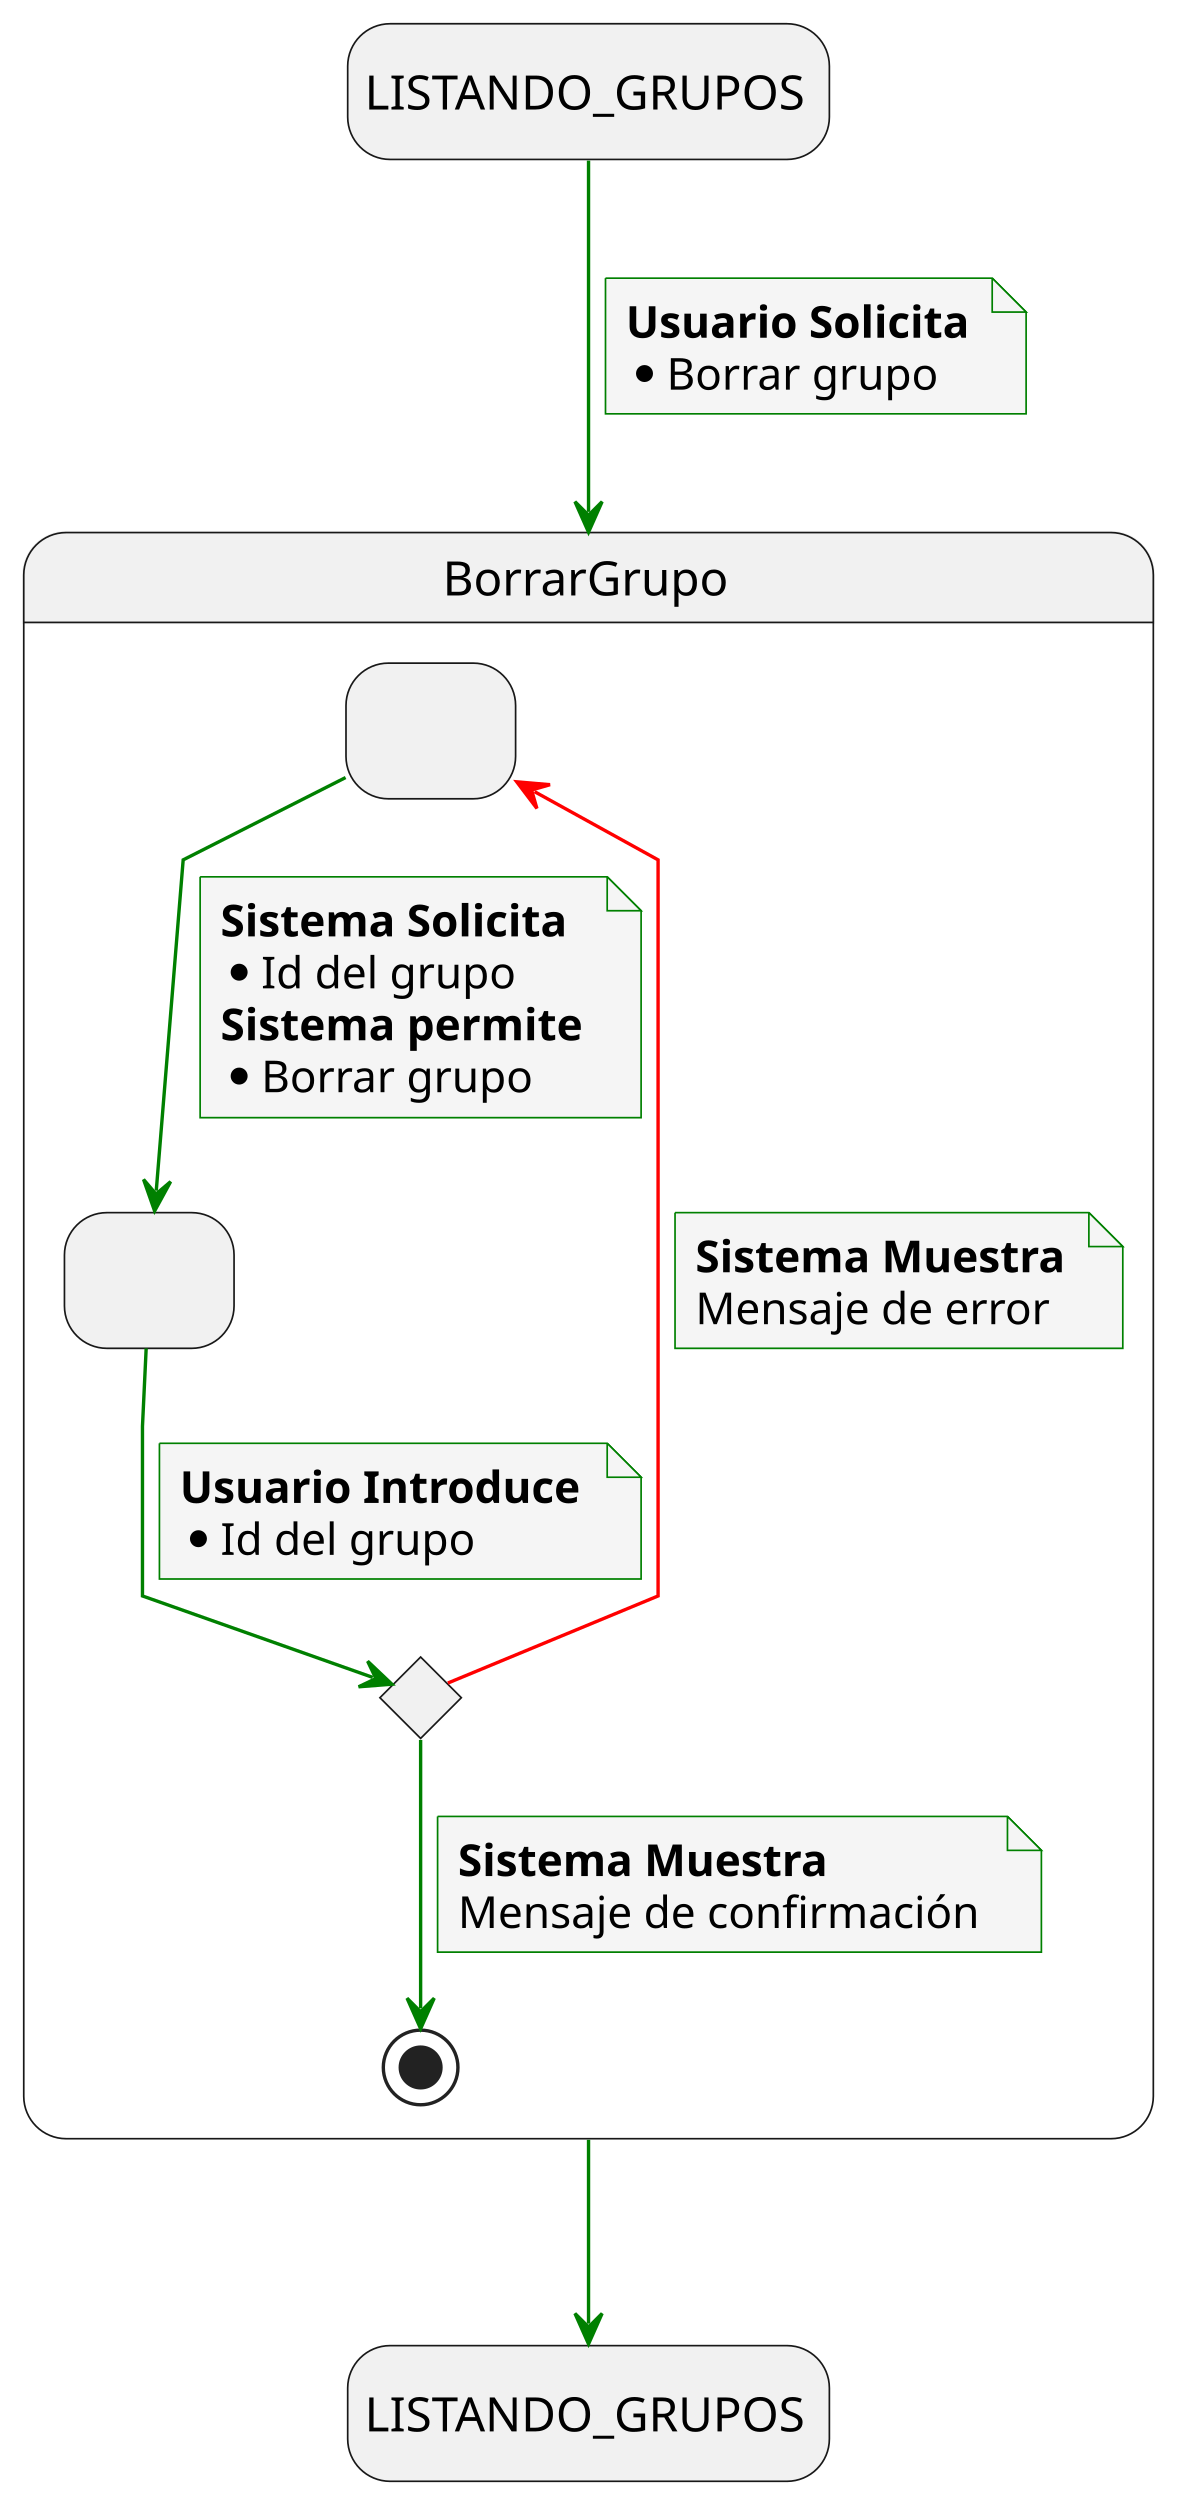
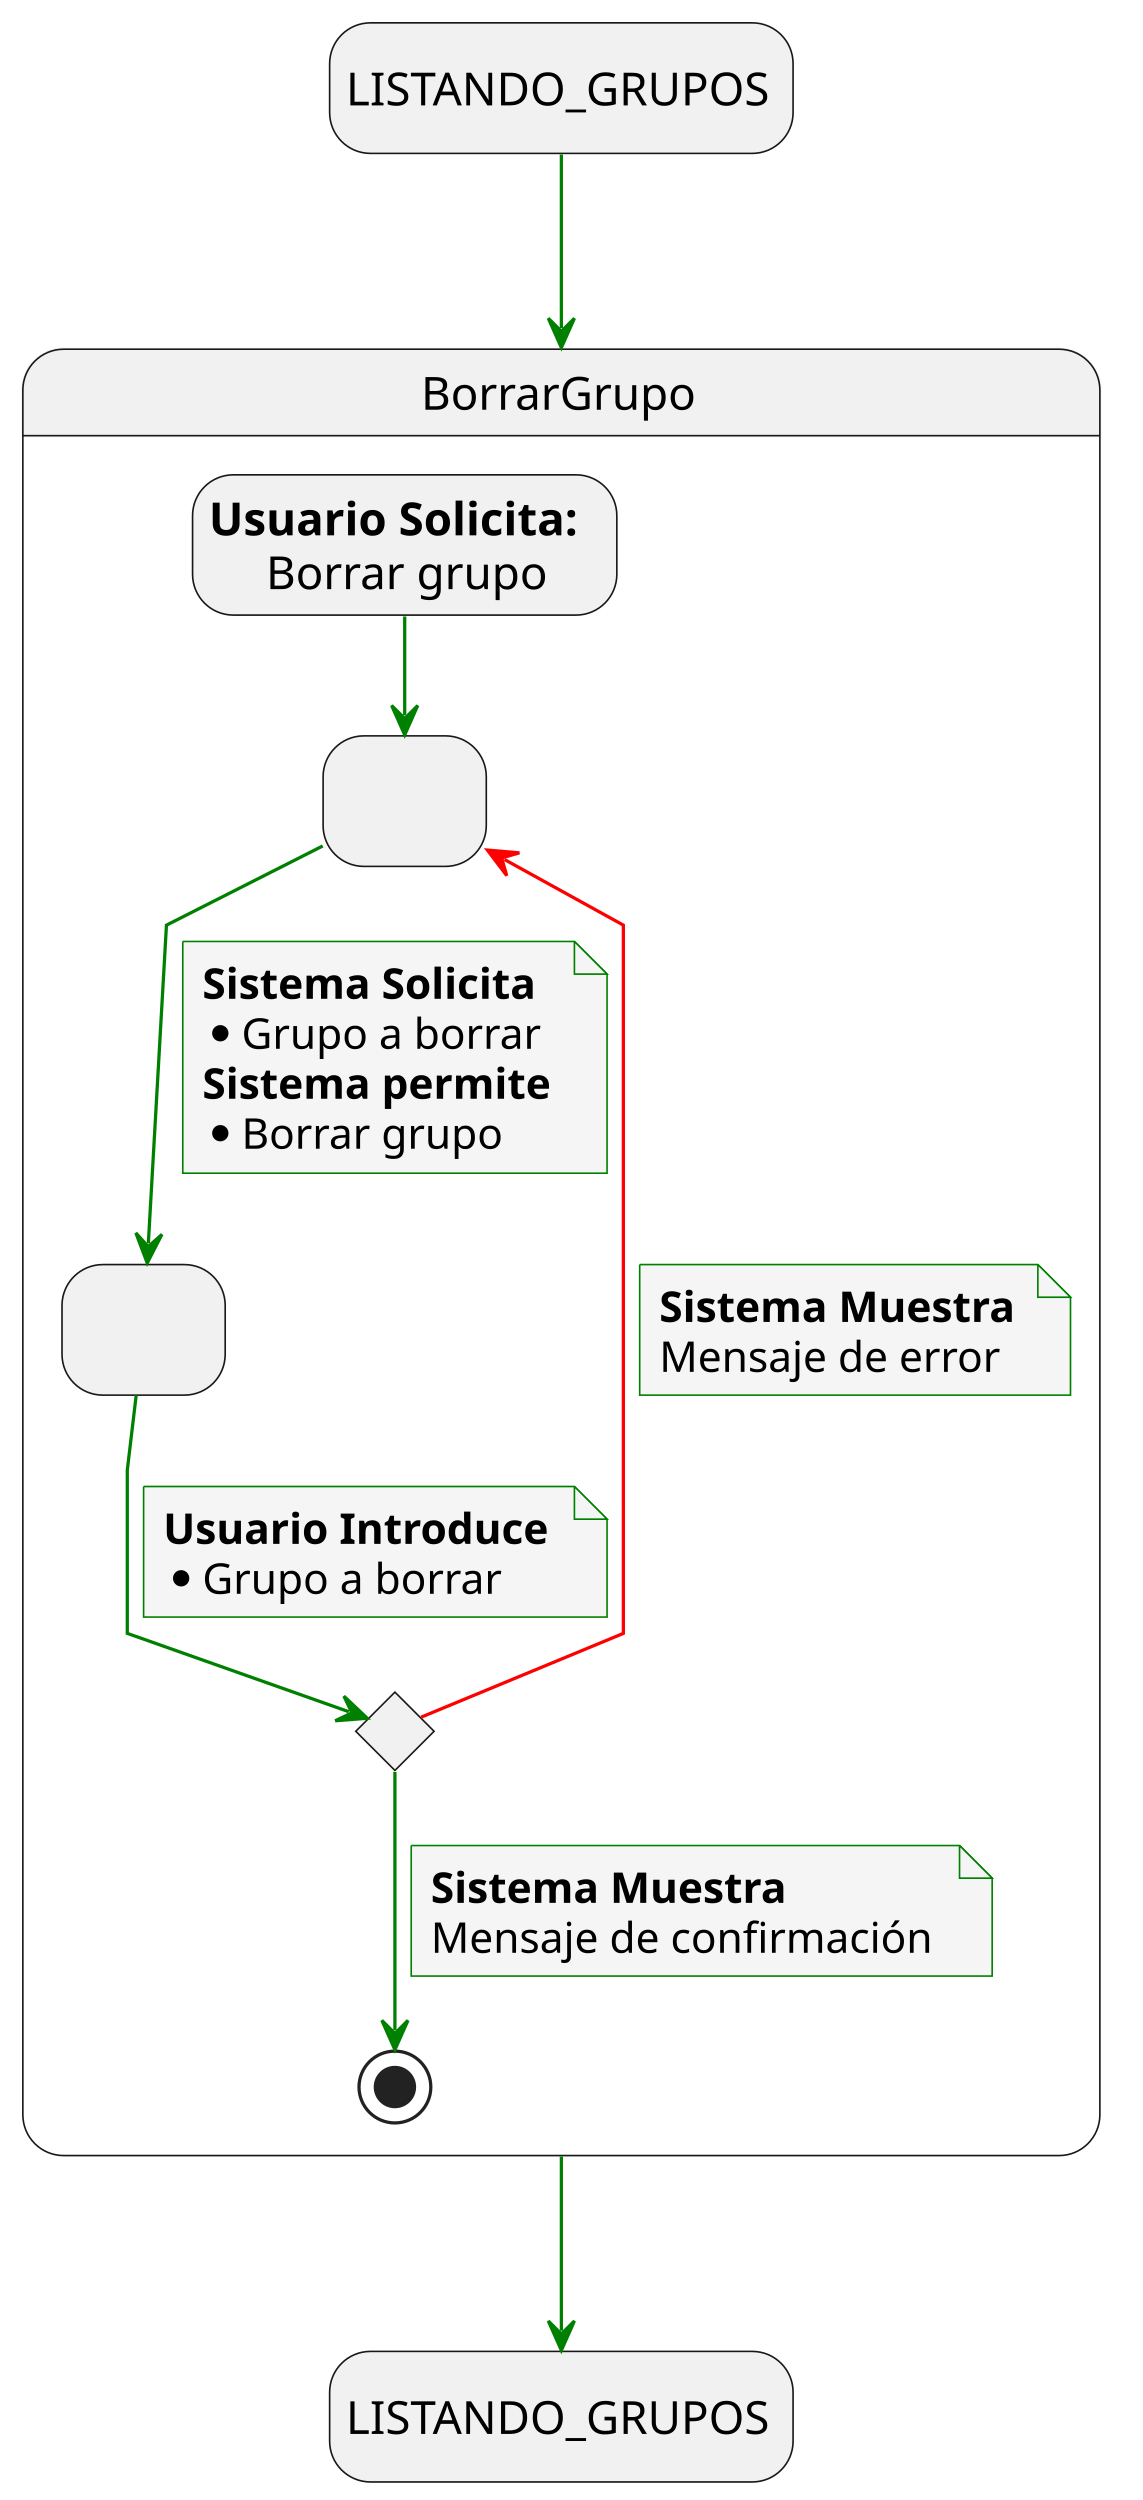
- <svg xmlns="http://www.w3.org/2000/svg" contentStyleType="text/css" height="737px" preserveAspectRatio="none" style="width:353px;height:737px;background:#FFFFFF;" version="1.1" viewBox="0 0 353 737" width="353px" zoomAndPan="magnify">
+ <svg xmlns="http://www.w3.org/2000/svg" contentStyleType="text/css" height="766px" preserveAspectRatio="none" style="width:350px;height:766px;background:#FFFFFF;" version="1.1" viewBox="0 0 350 766" width="350px" zoomAndPan="magnify">
  <defs />
  <g>
-     <rect fill="#F1F1F1" height="40" rx="12.5" ry="12.5" style="stroke:#181818;stroke-width:0.5;" width="142" x="102.5" y="7" />
-     <text fill="#000000" font-family="sans-serif" font-size="14" lengthAdjust="spacing" textLength="132" x="107.5" y="32.291">LISTANDO_GRUPOS</text>
-     <rect fill="#F1F1F1" height="40" rx="12.5" ry="12.5" style="stroke:#181818;stroke-width:0.5;" width="142" x="102.5" y="691.49" />
-     <text fill="#000000" font-family="sans-serif" font-size="14" lengthAdjust="spacing" textLength="132" x="107.5" y="716.781">LISTANDO_GRUPOS</text>
-     <path d="M19.5,157 L327.5,157 A12.5,12.5 0 0 1 340,169.5 L340,183.488 L7,183.488 L7,169.5 A12.5,12.5 0 0 1 19.5,157 " fill="#F1F1F1" style="stroke:#F1F1F1;stroke-width:1.0;" />
-     <rect fill="none" height="473.488" rx="12.5" ry="12.5" style="stroke:#181818;stroke-width:0.5;" width="333" x="7" y="157" />
-     <line style="stroke:#181818;stroke-width:0.5;" x1="7" x2="340" y1="183.488" y2="183.488" />
-     <text fill="#000000" font-family="sans-serif" font-size="14" lengthAdjust="spacing" textLength="86" x="130.5" y="175.535">BorrarGrupo</text>
-     <rect fill="#F1F1F1" height="40" rx="12.5" ry="12.5" style="stroke:#181818;stroke-width:0.5;" width="50" x="102" y="195.488" />
-     <text fill="#000000" font-family="sans-serif" font-size="14" lengthAdjust="spacing" textLength="4" x="125" y="220.779"> </text>
-     <rect fill="#F1F1F1" height="40" rx="12.5" ry="12.5" style="stroke:#181818;stroke-width:0.5;" width="50" x="19" y="357.488" />
-     <text fill="#000000" font-family="sans-serif" font-size="14" lengthAdjust="spacing" textLength="4" x="42" y="382.779"> </text>
+     <rect fill="#F1F1F1" height="40" rx="12.5" ry="12.5" style="stroke:#181818;stroke-width:0.5;" width="142" x="101" y="7" />
+     <text fill="#000000" font-family="sans-serif" font-size="14" lengthAdjust="spacing" textLength="132" x="106" y="32.291">LISTANDO_GRUPOS</text>
+     <rect fill="#F1F1F1" height="40" rx="12.5" ry="12.5" style="stroke:#181818;stroke-width:0.5;" width="142" x="101" y="720.47" />
+     <text fill="#000000" font-family="sans-serif" font-size="14" lengthAdjust="spacing" textLength="132" x="106" y="745.761">LISTANDO_GRUPOS</text>
+     <path d="M19.5,107 L324.5,107 A12.5,12.5 0 0 1 337,119.5 L337,133.488 L7,133.488 L7,119.5 A12.5,12.5 0 0 1 19.5,107 " fill="#F1F1F1" style="stroke:#F1F1F1;stroke-width:1.0;" />
+     <rect fill="none" height="553.468" rx="12.5" ry="12.5" style="stroke:#181818;stroke-width:0.5;" width="330" x="7" y="107" />
+     <line style="stroke:#181818;stroke-width:0.5;" x1="7" x2="337" y1="133.488" y2="133.488" />
+     <text fill="#000000" font-family="sans-serif" font-size="14" lengthAdjust="spacing" textLength="86" x="129" y="125.535">BorrarGrupo</text>
+     <rect fill="#F1F1F1" height="40" rx="12.5" ry="12.5" style="stroke:#181818;stroke-width:0.5;" width="50" x="99" y="225.468" />
+     <text fill="#000000" font-family="sans-serif" font-size="14" lengthAdjust="spacing" textLength="4" x="122" y="250.759"> </text>
+     <rect fill="#F1F1F1" height="40" rx="12.5" ry="12.5" style="stroke:#181818;stroke-width:0.5;" width="50" x="19" y="387.468" />
+     <text fill="#000000" font-family="sans-serif" font-size="14" lengthAdjust="spacing" textLength="4" x="42" y="412.759"> </text>
    <g id="elem_revisionFiltrosEnviados">
-       <polygon fill="#F1F1F1" points="124,488.488,136,500.488,124,512.488,112,500.488,124,488.488" style="stroke:#181818;stroke-width:0.5;" />
+       <polygon fill="#F1F1F1" points="121,518.468,133,530.468,121,542.468,109,530.468,121,518.468" style="stroke:#181818;stroke-width:0.5;" />
    </g>
-     <ellipse cx="124" cy="609.488" fill="none" rx="11" ry="11" style="stroke:#222222;stroke-width:1.0;" />
-     <ellipse cx="124" cy="609.488" fill="#222222" rx="6" ry="6" style="stroke:#222222;stroke-width:1.0;" />
+     <rect fill="#F1F1F1" height="42.977" rx="12.5" ry="12.5" style="stroke:#181818;stroke-width:0.5;" width="130" x="59" y="145.488" />
+     <text fill="#000000" font-family="sans-serif" font-size="14" font-weight="bold" lengthAdjust="spacing" textLength="116" x="64" y="164.023">Usuario Solicita:</text>
+     <text fill="#000000" font-family="sans-serif" font-size="14" lengthAdjust="spacing" textLength="4" x="180" y="164.023"> </text>
+     <text fill="#000000" font-family="sans-serif" font-size="14" lengthAdjust="spacing" textLength="89" x="81.5" y="180.512">Borrar grupo</text>
+     <ellipse cx="121" cy="639.468" fill="none" rx="11" ry="11" style="stroke:#222222;stroke-width:1.0;" />
+     <ellipse cx="121" cy="639.468" fill="#222222" rx="6" ry="6" style="stroke:#222222;stroke-width:1.0;" />
+     <g id="link_usuarioSolicita_solicitudFiltros">
+       <path d="M124,188.878 C124,200.208 124,208.098 124,219.168 " fill="none" id="usuarioSolicita-to-solicitudFiltros" style="stroke:#008000;stroke-width:1.0;" />
+       <polygon fill="#008000" points="124,225.168,128,216.168,124,220.168,120,216.168,124,225.168" style="stroke:#008000;stroke-width:1.0;" />
+     </g>
    <g id="link_solicitudFiltros_envioFiltros">
-       <path d="M101.88,229.218 C80.76,239.928 54,253.488 54,253.488 C54,253.488 48.886,316.338 46.066,351.018 " fill="none" id="solicitudFiltros-to-envioFiltros" style="stroke:#008000;stroke-width:1.0;" />
-       <polygon fill="#008000" points="45.58,356.998,50.296,348.352,45.985,352.015,42.323,347.704,45.58,356.998" style="stroke:#008000;stroke-width:1.0;" />
-       <path d="M59,258.488 L59,329.488 L189,329.488 L189,268.488 L179,258.488 L59,258.488 " fill="#F5F5F5" style="stroke:#008000;stroke-width:0.5;" />
-       <path d="M179,258.488 L179,268.488 L189,268.488 L179,258.488 " fill="#F5F5F5" style="stroke:#008000;stroke-width:0.5;" />
-       <text fill="#000000" font-family="sans-serif" font-size="13" font-weight="bold" lengthAdjust="spacing" textLength="103" x="65" y="276.057">Sistema Solicita</text>
-       <ellipse cx="70.5" cy="286.609" fill="#000000" rx="2.5" ry="2.5" style="stroke:#000000;stroke-width:0.0;" />
-       <text fill="#000000" font-family="sans-serif" font-size="13" lengthAdjust="spacing" textLength="76" x="77" y="291.367">Id del grupo</text>
-       <text fill="#000000" font-family="sans-serif" font-size="13" font-weight="bold" lengthAdjust="spacing" textLength="109" x="65" y="306.678">Sistema permite</text>
-       <ellipse cx="70.5" cy="317.231" fill="#000000" rx="2.5" ry="2.5" style="stroke:#000000;stroke-width:0.0;" />
-       <text fill="#000000" font-family="sans-serif" font-size="13" lengthAdjust="spacing" textLength="78" x="77" y="321.988">Borrar grupo</text>
+       <path d="M98.88,259.198 C77.76,269.908 51,283.468 51,283.468 C51,283.468 47.42,346.308 45.45,380.988 " fill="none" id="solicitudFiltros-to-envioFiltros" style="stroke:#008000;stroke-width:1.0;" />
+       <polygon fill="#008000" points="45.11,386.978,49.614,378.22,45.394,381.986,41.627,377.766,45.11,386.978" style="stroke:#008000;stroke-width:1.0;" />
+       <path d="M56,288.468 L56,359.468 L186,359.468 L186,298.468 L176,288.468 L56,288.468 " fill="#F5F5F5" style="stroke:#008000;stroke-width:0.5;" />
+       <path d="M176,288.468 L176,298.468 L186,298.468 L176,288.468 " fill="#F5F5F5" style="stroke:#008000;stroke-width:0.5;" />
+       <text fill="#000000" font-family="sans-serif" font-size="13" font-weight="bold" lengthAdjust="spacing" textLength="103" x="62" y="306.037">Sistema Solicita</text>
+       <ellipse cx="67.5" cy="316.589" fill="#000000" rx="2.5" ry="2.5" style="stroke:#000000;stroke-width:0.0;" />
+       <text fill="#000000" font-family="sans-serif" font-size="13" lengthAdjust="spacing" textLength="91" x="74" y="321.347">Grupo a borrar</text>
+       <text fill="#000000" font-family="sans-serif" font-size="13" font-weight="bold" lengthAdjust="spacing" textLength="109" x="62" y="336.658">Sistema permite</text>
+       <ellipse cx="67.5" cy="347.211" fill="#000000" rx="2.5" ry="2.5" style="stroke:#000000;stroke-width:0.0;" />
+       <text fill="#000000" font-family="sans-serif" font-size="13" lengthAdjust="spacing" textLength="78" x="74" y="351.968">Borrar grupo</text>
    </g>
    <g id="link_envioFiltros_revisionFiltrosEnviados">
-       <path d="M43.09,397.518 C42.56,408.638 42,420.488 42,420.488 C42,420.488 42,470.488 42,470.488 C42,470.488 88.923,487.087 109.873,494.498 " fill="none" id="envioFiltros-to-revisionFiltrosEnviados" style="stroke:#008000;stroke-width:1.0;" />
-       <polygon fill="#008000" points="115.53,496.498,108.379,489.726,110.816,494.831,105.711,497.268,115.53,496.498" style="stroke:#008000;stroke-width:1.0;" />
-       <path d="M47,425.488 L47,465.488 L189,465.488 L189,435.488 L179,425.488 L47,425.488 " fill="#F5F5F5" style="stroke:#008000;stroke-width:0.5;" />
-       <path d="M179,425.488 L179,435.488 L189,435.488 L179,425.488 " fill="#F5F5F5" style="stroke:#008000;stroke-width:0.5;" />
-       <text fill="#000000" font-family="sans-serif" font-size="13" font-weight="bold" lengthAdjust="spacing" textLength="121" x="53" y="443.057">Usuario Introduce</text>
-       <ellipse cx="58.5" cy="453.609" fill="#000000" rx="2.5" ry="2.5" style="stroke:#000000;stroke-width:0.0;" />
-       <text fill="#000000" font-family="sans-serif" font-size="13" lengthAdjust="spacing" textLength="76" x="65" y="458.367">Id del grupo</text>
+       <path d="M41.73,427.498 C40.41,438.618 39,450.468 39,450.468 C39,450.468 39,500.468 39,500.468 C39,500.468 85.923,517.067 106.873,524.477 " fill="none" id="envioFiltros-to-revisionFiltrosEnviados" style="stroke:#008000;stroke-width:1.0;" />
+       <polygon fill="#008000" points="112.53,526.478,105.379,519.706,107.816,524.811,102.711,527.248,112.53,526.478" style="stroke:#008000;stroke-width:1.0;" />
+       <path d="M44,455.468 L44,495.468 L186,495.468 L186,465.468 L176,455.468 L44,455.468 " fill="#F5F5F5" style="stroke:#008000;stroke-width:0.5;" />
+       <path d="M176,455.468 L176,465.468 L186,465.468 L176,455.468 " fill="#F5F5F5" style="stroke:#008000;stroke-width:0.5;" />
+       <text fill="#000000" font-family="sans-serif" font-size="13" font-weight="bold" lengthAdjust="spacing" textLength="121" x="50" y="473.037">Usuario Introduce</text>
+       <ellipse cx="55.5" cy="483.589" fill="#000000" rx="2.5" ry="2.5" style="stroke:#000000;stroke-width:0.0;" />
+       <text fill="#000000" font-family="sans-serif" font-size="13" lengthAdjust="spacing" textLength="91" x="62" y="488.347">Grupo a borrar</text>
    </g>
    <g id="link_revisionFiltrosEnviados_solicitudFiltros">
-       <path d="M132.03,496.158 C150.42,488.548 194,470.488 194,470.488 C194,470.488 194,253.488 194,253.488 C194,253.488 176.552,243.86 157.582,233.38 " fill="none" id="revisionFiltrosEnviados-to-solicitudFiltros" style="stroke:#FF0000;stroke-width:1.0;" />
-       <polygon fill="#FF0000" points="152.33,230.478,158.274,238.332,156.707,232.896,162.142,231.329,152.33,230.478" style="stroke:#FF0000;stroke-width:1.0;" />
-       <path d="M199,357.488 L199,397.488 L331,397.488 L331,367.488 L321,357.488 L199,357.488 " fill="#F5F5F5" style="stroke:#008000;stroke-width:0.5;" />
-       <path d="M321,357.488 L321,367.488 L331,367.488 L321,357.488 " fill="#F5F5F5" style="stroke:#008000;stroke-width:0.5;" />
-       <text fill="#000000" font-family="sans-serif" font-size="13" font-weight="bold" lengthAdjust="spacing" textLength="111" x="205" y="375.057">Sistema Muestra</text>
-       <text fill="#000000" font-family="sans-serif" font-size="13" lengthAdjust="spacing" textLength="104" x="205" y="390.367">Mensaje de error</text>
+       <path d="M129.03,526.138 C147.42,518.528 191,500.468 191,500.468 C191,500.468 191,283.468 191,283.468 C191,283.468 173.552,273.84 154.582,263.36 " fill="none" id="revisionFiltrosEnviados-to-solicitudFiltros" style="stroke:#FF0000;stroke-width:1.0;" />
+       <polygon fill="#FF0000" points="149.33,260.458,155.274,268.312,153.707,262.876,159.142,261.309,149.33,260.458" style="stroke:#FF0000;stroke-width:1.0;" />
+       <path d="M196,387.468 L196,427.468 L328,427.468 L328,397.468 L318,387.468 L196,387.468 " fill="#F5F5F5" style="stroke:#008000;stroke-width:0.5;" />
+       <path d="M318,387.468 L318,397.468 L328,397.468 L318,387.468 " fill="#F5F5F5" style="stroke:#008000;stroke-width:0.5;" />
+       <text fill="#000000" font-family="sans-serif" font-size="13" font-weight="bold" lengthAdjust="spacing" textLength="111" x="202" y="405.037">Sistema Muestra</text>
+       <text fill="#000000" font-family="sans-serif" font-size="13" lengthAdjust="spacing" textLength="104" x="202" y="420.347">Mensaje de error</text>
    </g>
    <g id="link_revisionFiltrosEnviados_*end*BorrarGrupo">
-       <path d="M124,512.938 C124,533.858 124,571.938 124,592.068 " fill="none" id="revisionFiltrosEnviados-to-*end*BorrarGrupo" style="stroke:#008000;stroke-width:1.0;" />
-       <polygon fill="#008000" points="124,598.068,128,589.068,124,593.068,120,589.068,124,598.068" style="stroke:#008000;stroke-width:1.0;" />
-       <path d="M129,535.488 L129,575.488 L307,575.488 L307,545.488 L297,535.488 L129,535.488 " fill="#F5F5F5" style="stroke:#008000;stroke-width:0.5;" />
-       <path d="M297,535.488 L297,545.488 L307,545.488 L297,535.488 " fill="#F5F5F5" style="stroke:#008000;stroke-width:0.5;" />
-       <text fill="#000000" font-family="sans-serif" font-size="13" font-weight="bold" lengthAdjust="spacing" textLength="111" x="135" y="553.057">Sistema Muestra</text>
-       <text fill="#000000" font-family="sans-serif" font-size="13" lengthAdjust="spacing" textLength="157" x="135" y="568.367">Mensaje de confirmación</text>
+       <path d="M121,542.918 C121,563.838 121,601.918 121,622.048 " fill="none" id="revisionFiltrosEnviados-to-*end*BorrarGrupo" style="stroke:#008000;stroke-width:1.0;" />
+       <polygon fill="#008000" points="121,628.048,125,619.048,121,623.048,117,619.048,121,628.048" style="stroke:#008000;stroke-width:1.0;" />
+       <path d="M126,565.468 L126,605.468 L304,605.468 L304,575.468 L294,565.468 L126,565.468 " fill="#F5F5F5" style="stroke:#008000;stroke-width:0.5;" />
+       <path d="M294,565.468 L294,575.468 L304,575.468 L294,565.468 " fill="#F5F5F5" style="stroke:#008000;stroke-width:0.5;" />
+       <text fill="#000000" font-family="sans-serif" font-size="13" font-weight="bold" lengthAdjust="spacing" textLength="111" x="132" y="583.037">Sistema Muestra</text>
+       <text fill="#000000" font-family="sans-serif" font-size="13" lengthAdjust="spacing" textLength="157" x="132" y="598.347">Mensaje de confirmación</text>
    </g>
    <g id="link_startState_BorrarGrupo">
-       <path d="M173.5,47.35 C173.5,70.26 173.5,105.11 173.5,150.89 " fill="none" id="startState-to-BorrarGrupo" style="stroke:#008000;stroke-width:1.0;" />
-       <polygon fill="#008000" points="173.5,156.89,177.5,147.89,173.5,151.89,169.5,147.89,173.5,156.89" style="stroke:#008000;stroke-width:1.0;" />
-       <path d="M178.5,82 L178.5,122 L302.5,122 L302.5,92 L292.5,82 L178.5,82 " fill="#F5F5F5" style="stroke:#008000;stroke-width:0.5;" />
-       <path d="M292.5,82 L292.5,92 L302.5,92 L292.5,82 " fill="#F5F5F5" style="stroke:#008000;stroke-width:0.5;" />
-       <text fill="#000000" font-family="sans-serif" font-size="13" font-weight="bold" lengthAdjust="spacing" textLength="103" x="184.5" y="99.568">Usuario Solicita</text>
-       <ellipse cx="190" cy="110.121" fill="#000000" rx="2.5" ry="2.5" style="stroke:#000000;stroke-width:0.0;" />
-       <text fill="#000000" font-family="sans-serif" font-size="13" lengthAdjust="spacing" textLength="78" x="196.5" y="114.879">Borrar grupo</text>
+       <path d="M172,47.33 C172,61.35 172,76.1 172,100.52 " fill="none" id="startState-to-BorrarGrupo" style="stroke:#008000;stroke-width:1.0;" />
+       <polygon fill="#008000" points="172,106.52,176,97.52,172,101.52,168,97.52,172,106.52" style="stroke:#008000;stroke-width:1.0;" />
    </g>
    <g id="link_BorrarGrupo_endState">
-       <path d="M173.5,630.81 C173.5,655.44 173.5,670.67 173.5,685.01 " fill="none" id="BorrarGrupo-to-endState" style="stroke:#008000;stroke-width:1.0;" />
-       <polygon fill="#008000" points="173.5,691.01,177.5,682.01,173.5,686.01,169.5,682.01,173.5,691.01" style="stroke:#008000;stroke-width:1.0;" />
+       <path d="M172,660.74 C172,685.25 172,700.07 172,714.14 " fill="none" id="BorrarGrupo-to-endState" style="stroke:#008000;stroke-width:1.0;" />
+       <polygon fill="#008000" points="172,720.14,176,711.14,172,715.14,168,711.14,172,720.14" style="stroke:#008000;stroke-width:1.0;" />
    </g>
  </g>
</svg>
